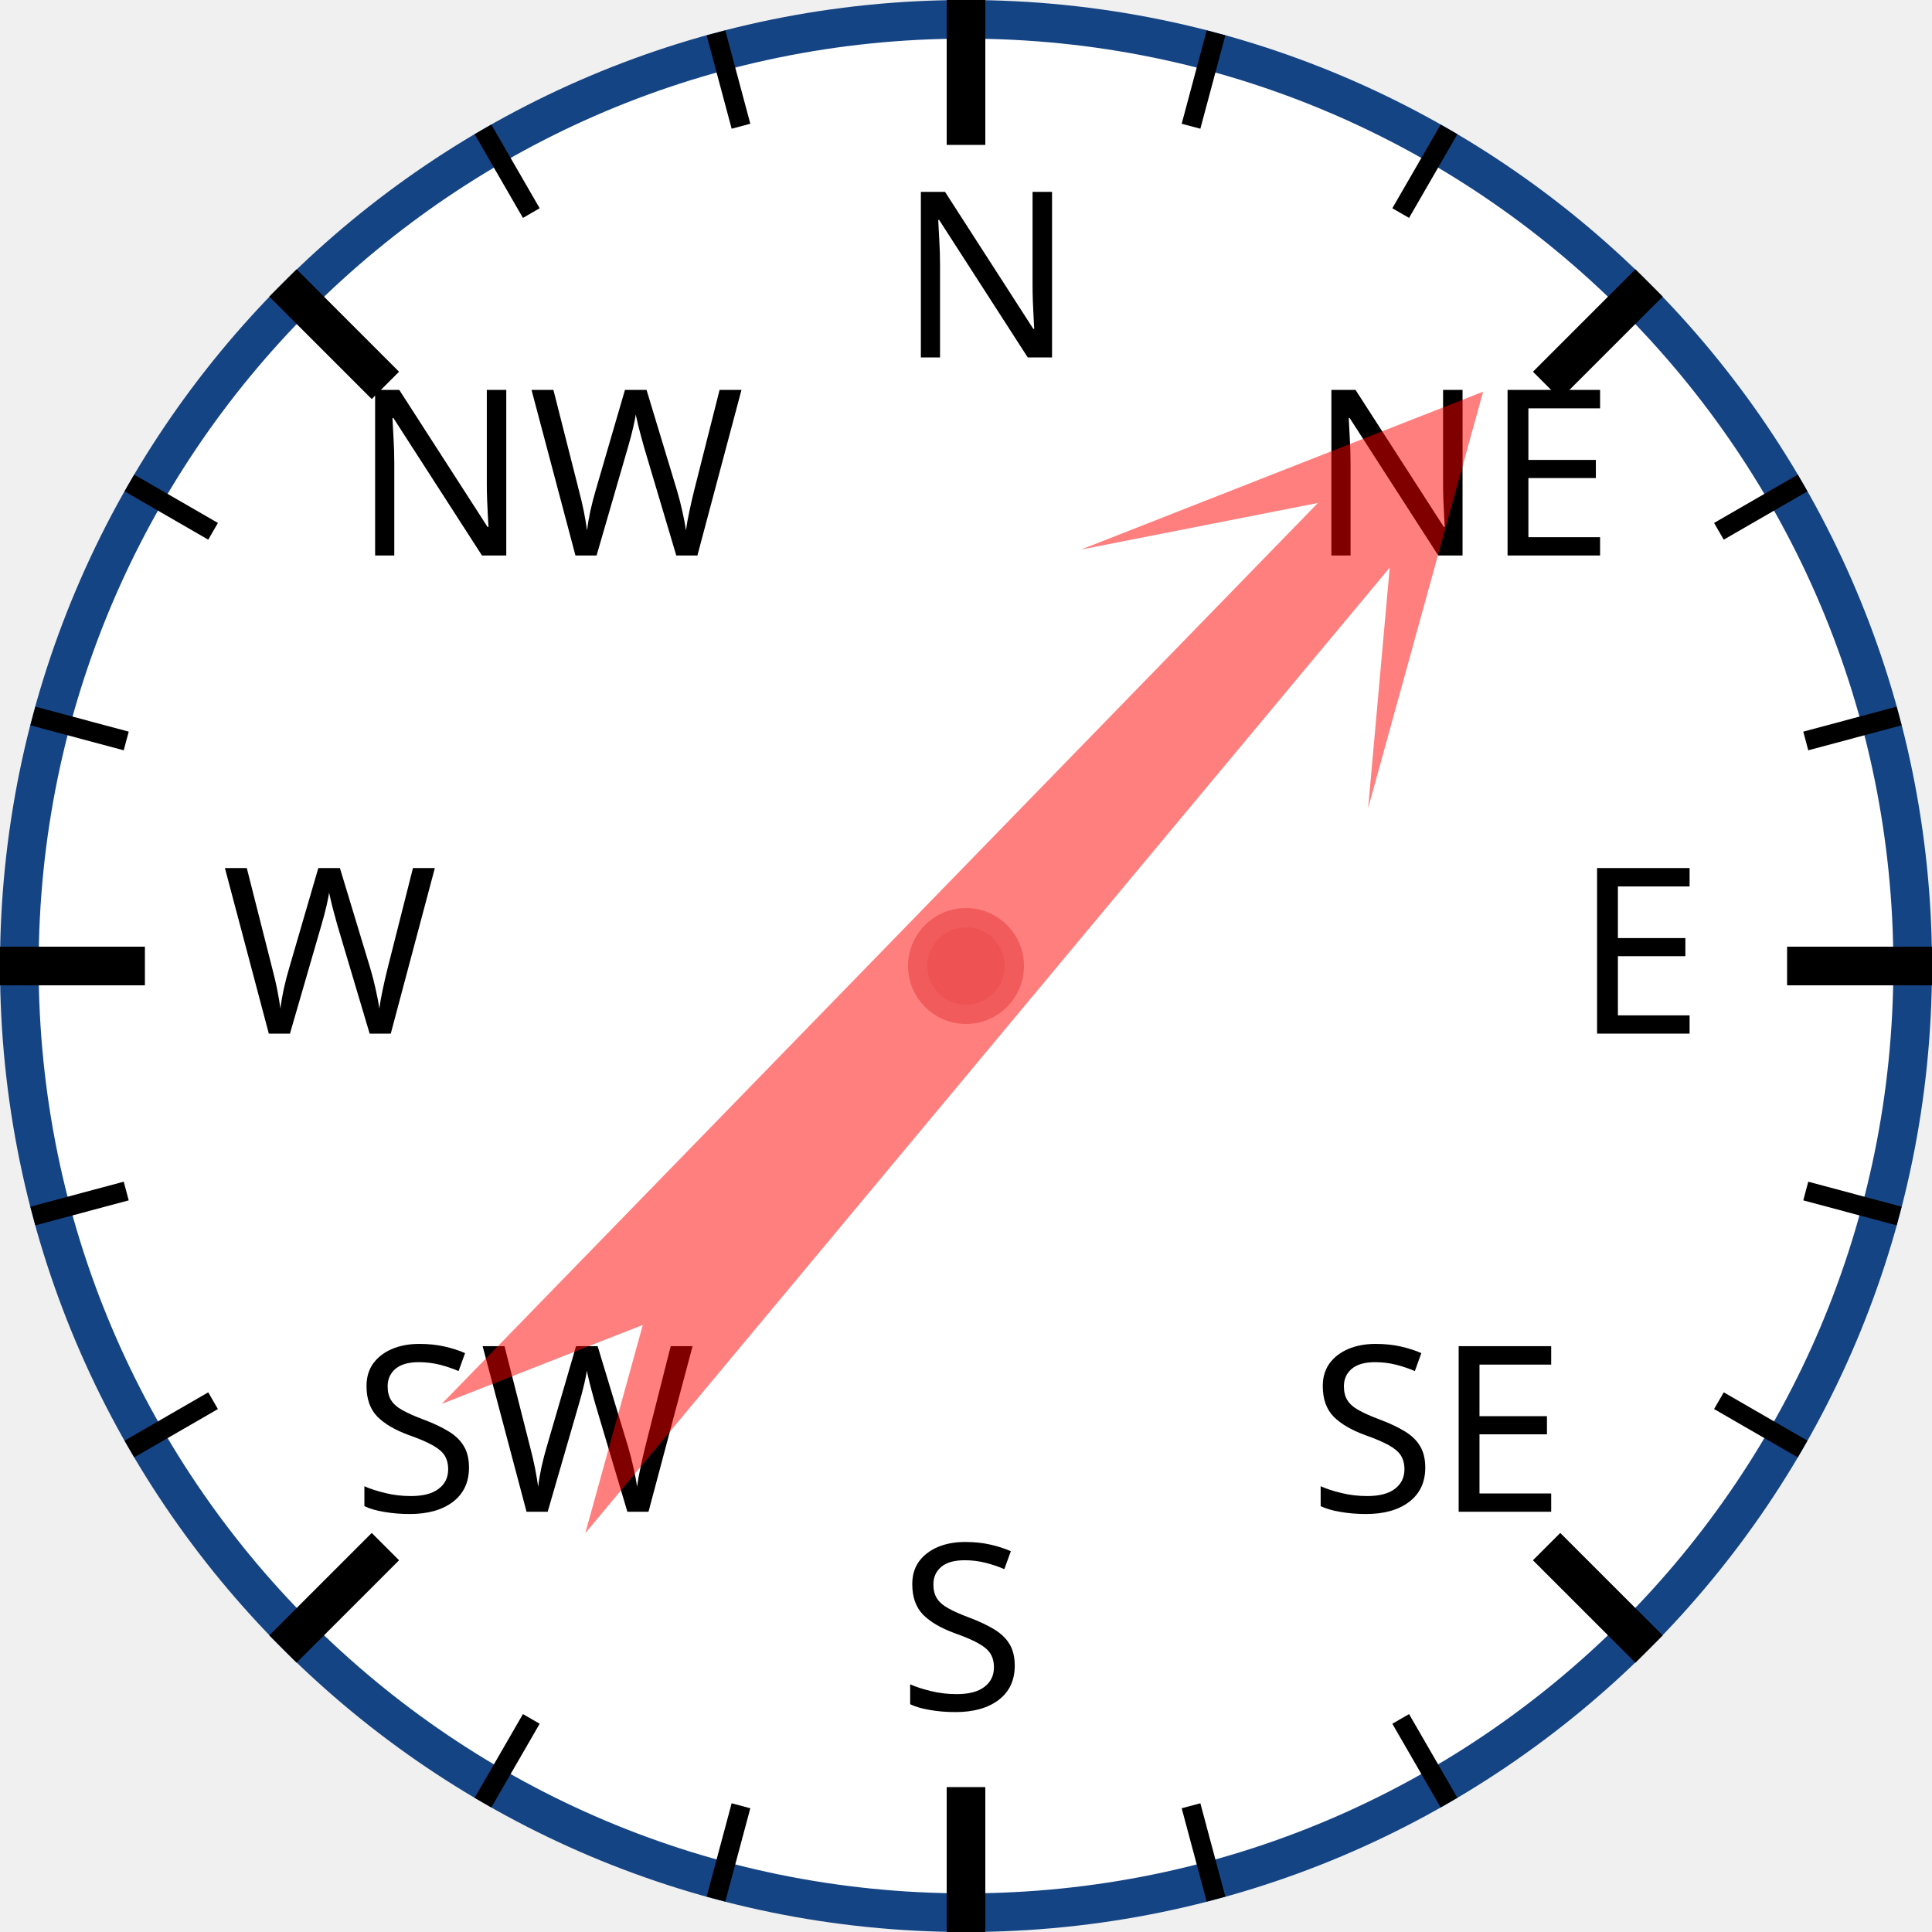
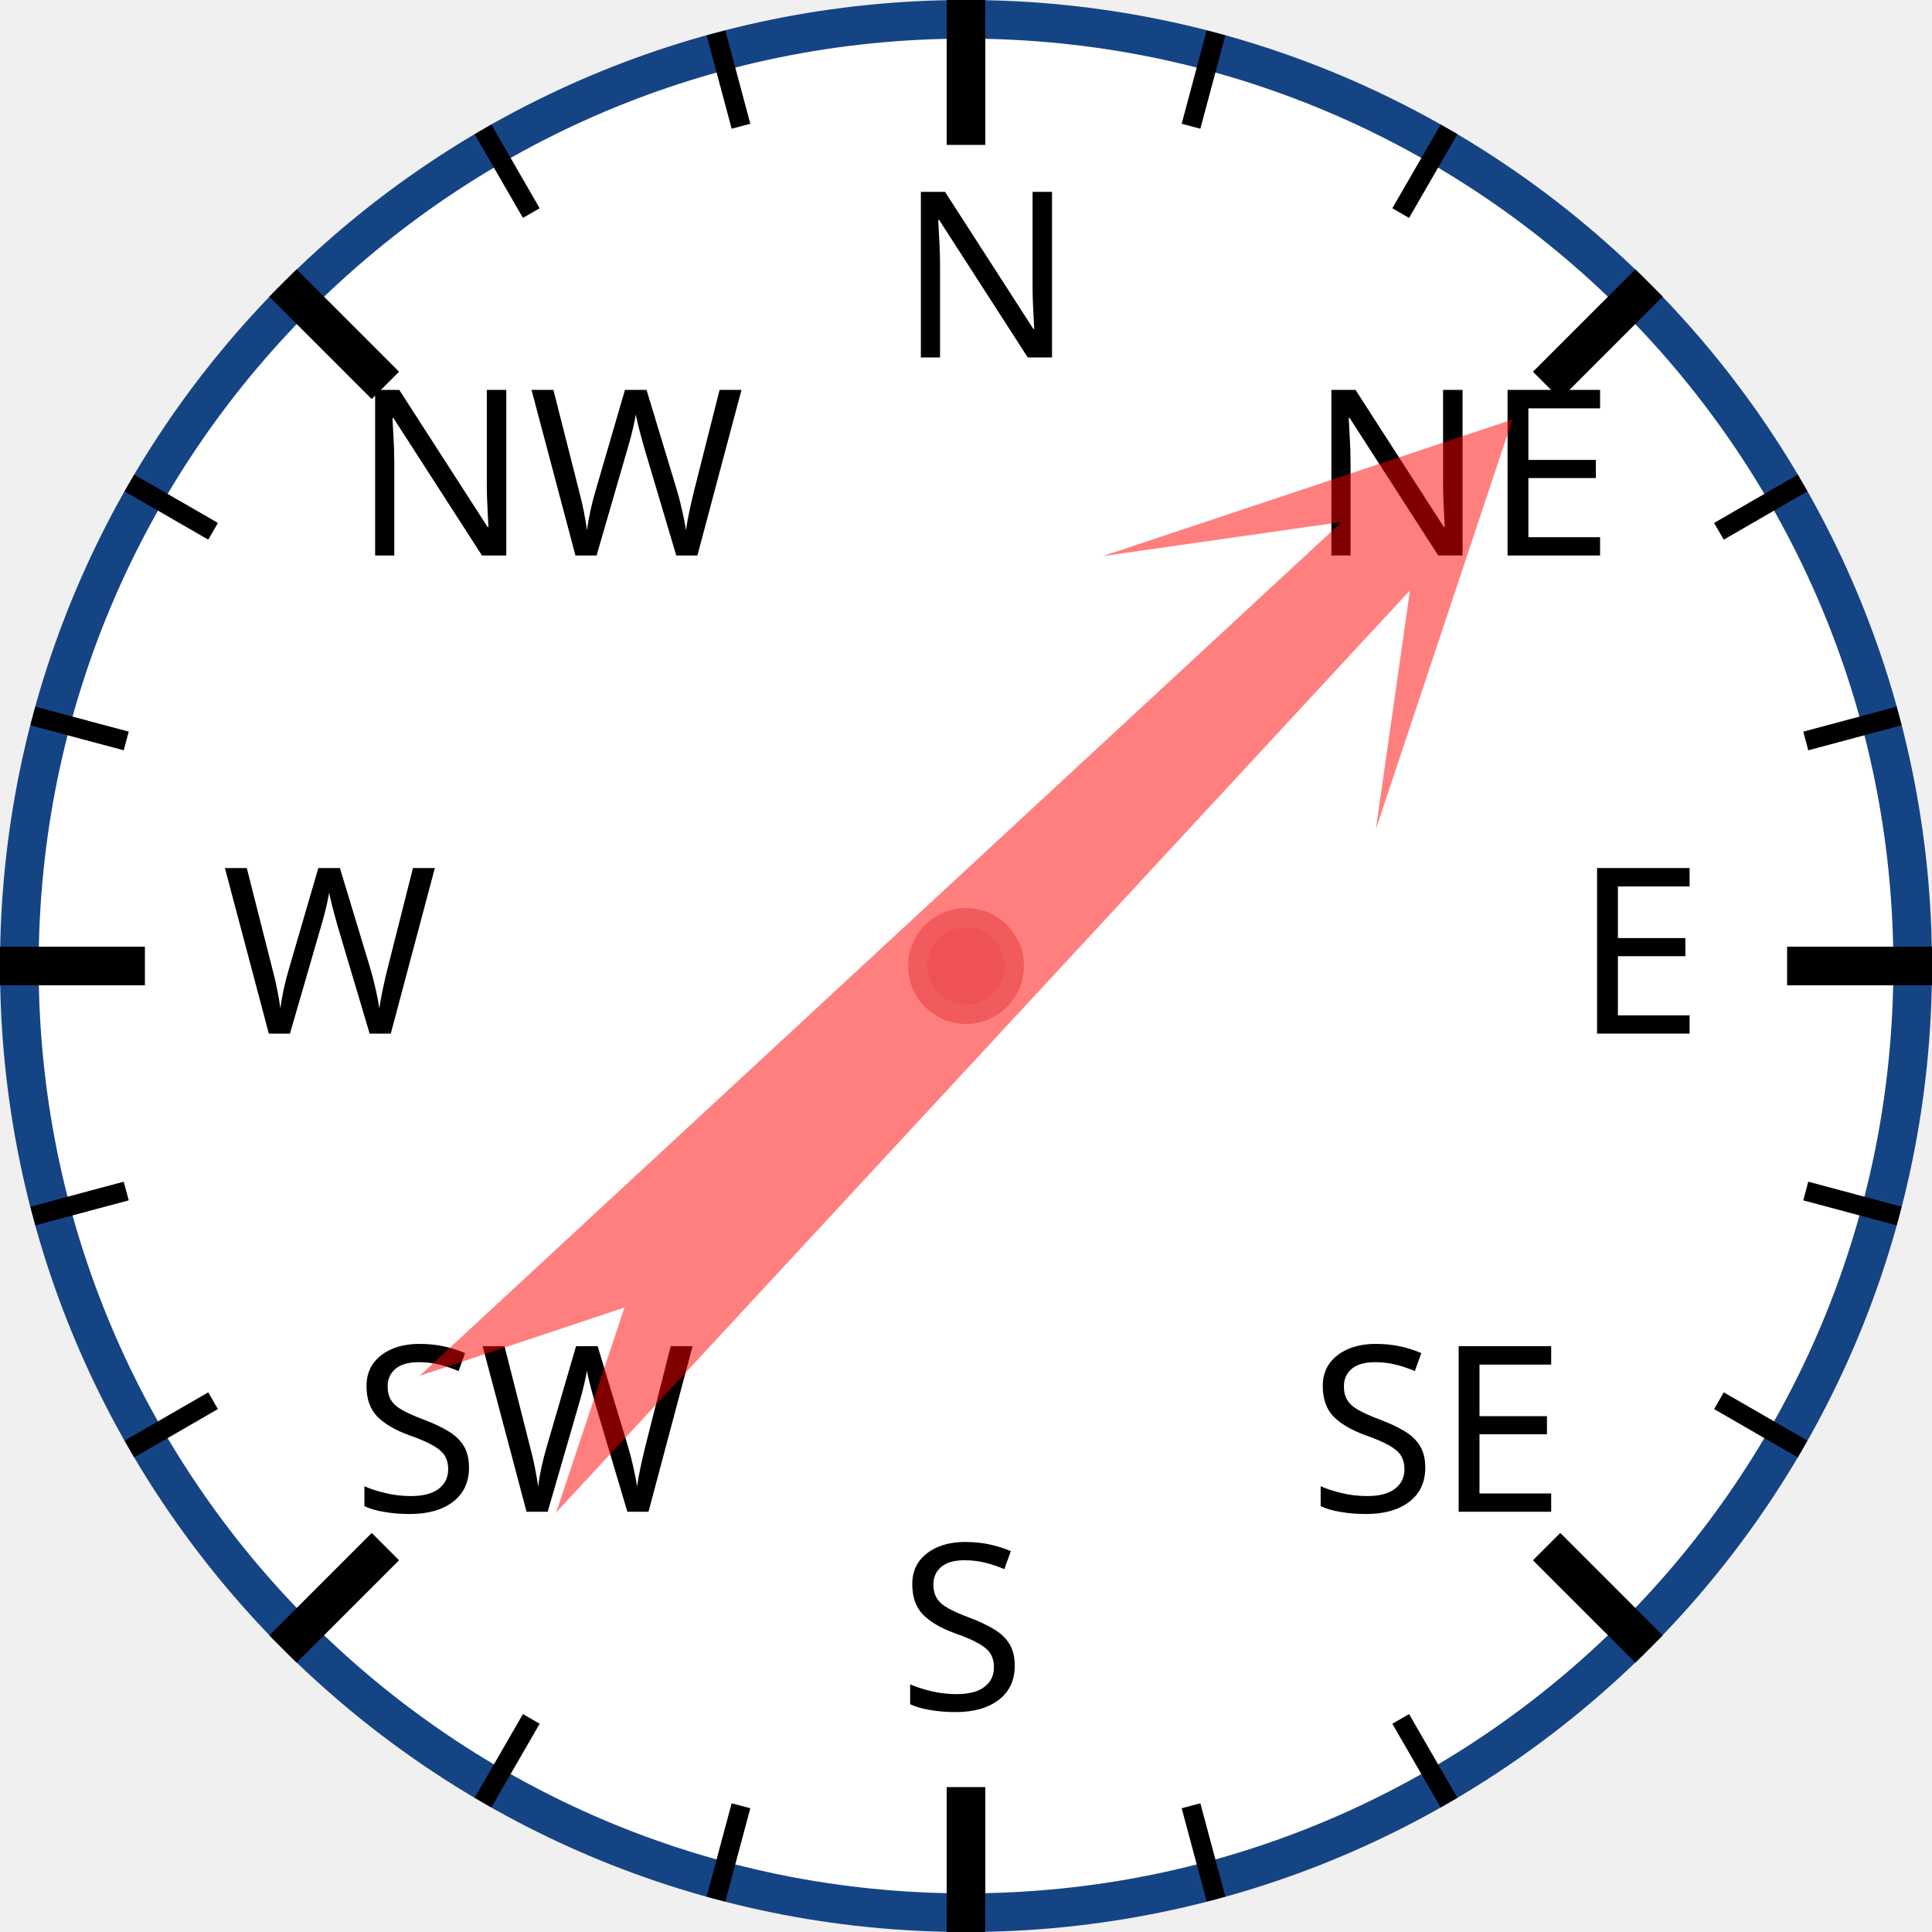
<svg xmlns="http://www.w3.org/2000/svg" width="120px" height="120px" viewBox="0 0 200 200">
  <circle cx="100" cy="100" r="98" style="fill: white; stroke: #154485; stroke-width: 4;" />
  <text x="93.0" y="37.0" style="font-family: sans-serif; font-size: 18pt;">N</text>
  <line x1="100.0" y1="0.0" x2="100.0" y2="15.0" style="stroke: black; stroke-width: 4;" />
  <line x1="74.118" y1="3.407" x2="76.706" y2="13.067" style="stroke: black; stroke-width: 2;" />
  <line x1="50" y1="13.397" x2="55" y2="22.058" style="stroke: black; stroke-width: 2;" />
  <text x="36.503" y="57.503" style="font-family: sans-serif; font-size: 18pt;">NW</text>
  <line x1="29.289" y1="29.289" x2="39.896" y2="39.896" style="stroke: black; stroke-width: 4;" />
  <line x1="13.397" y1="50" x2="22.058" y2="55" style="stroke: black; stroke-width: 2;" />
  <line x1="3.407" y1="74.118" x2="13.067" y2="76.706" style="stroke: black; stroke-width: 2;" />
  <text x="23.0" y="107.0" style="font-family: sans-serif; font-size: 18pt;">W</text>
  <line x1="0.0" y1="100.0" x2="15.0" y2="100.0" style="stroke: black; stroke-width: 4;" />
  <line x1="3.407" y1="125.882" x2="13.067" y2="123.294" style="stroke: black; stroke-width: 2;" />
  <line x1="13.397" y1="150" x2="22.058" y2="145" style="stroke: black; stroke-width: 2;" />
  <text x="36.503" y="156.497" style="font-family: sans-serif; font-size: 18pt;">SW</text>
  <line x1="29.289" y1="170.711" x2="39.896" y2="160.104" style="stroke: black; stroke-width: 4;" />
  <line x1="50" y1="186.603" x2="55" y2="177.942" style="stroke: black; stroke-width: 2;" />
  <line x1="74.118" y1="196.593" x2="76.706" y2="186.933" style="stroke: black; stroke-width: 2;" />
  <text x="93" y="177.0" style="font-family: sans-serif; font-size: 18pt;">S</text>
  <line x1="100" y1="200.0" x2="100" y2="185.0" style="stroke: black; stroke-width: 4;" />
  <line x1="125.882" y1="196.593" x2="123.294" y2="186.933" style="stroke: black; stroke-width: 2;" />
  <line x1="150.0" y1="186.603" x2="145.0" y2="177.942" style="stroke: black; stroke-width: 2;" />
  <text x="135.497" y="156.497" style="font-family: sans-serif; font-size: 18pt;">SE</text>
  <line x1="170.711" y1="170.711" x2="160.104" y2="160.104" style="stroke: black; stroke-width: 4;" />
  <line x1="186.603" y1="150" x2="177.942" y2="145" style="stroke: black; stroke-width: 2;" />
  <line x1="196.593" y1="125.882" x2="186.933" y2="123.294" style="stroke: black; stroke-width: 2;" />
  <text x="163.0" y="107" style="font-family: sans-serif; font-size: 18pt;">E</text>
  <line x1="200.0" y1="100" x2="185.0" y2="100" style="stroke: black; stroke-width: 4;" />
  <line x1="196.593" y1="74.118" x2="186.933" y2="76.706" style="stroke: black; stroke-width: 2;" />
  <line x1="186.603" y1="50" x2="177.942" y2="55" style="stroke: black; stroke-width: 2;" />
  <text x="135.497" y="57.503" style="font-family: sans-serif; font-size: 18pt;">NE</text>
  <line x1="170.711" y1="29.289" x2="160.104" y2="39.896" style="stroke: black; stroke-width: 4;" />
  <line x1="150" y1="13.397" x2="145" y2="22.058" style="stroke: black; stroke-width: 2;" />
  <line x1="125.882" y1="3.407" x2="123.294" y2="13.067" style="stroke: black; stroke-width: 2;" />
-   <polygon points="100 20 120 60 105 40 110 170 100 150 90 170 95 40 80 60" style="fill: red; fill-opacity: 0.5;" transform="rotate(42,100,100)" />
+   <polygon points="100 20 120 60 105 40 110 170 100 150 90 170 95 40 80 60" style="fill: red; fill-opacity: 0.5;" transform="rotate(45,100,100)" />
  <circle cx="100" cy="100" r="5" style="fill: #EE5252; stroke: #F25B5B; stroke-width: 2;" />
</svg>
